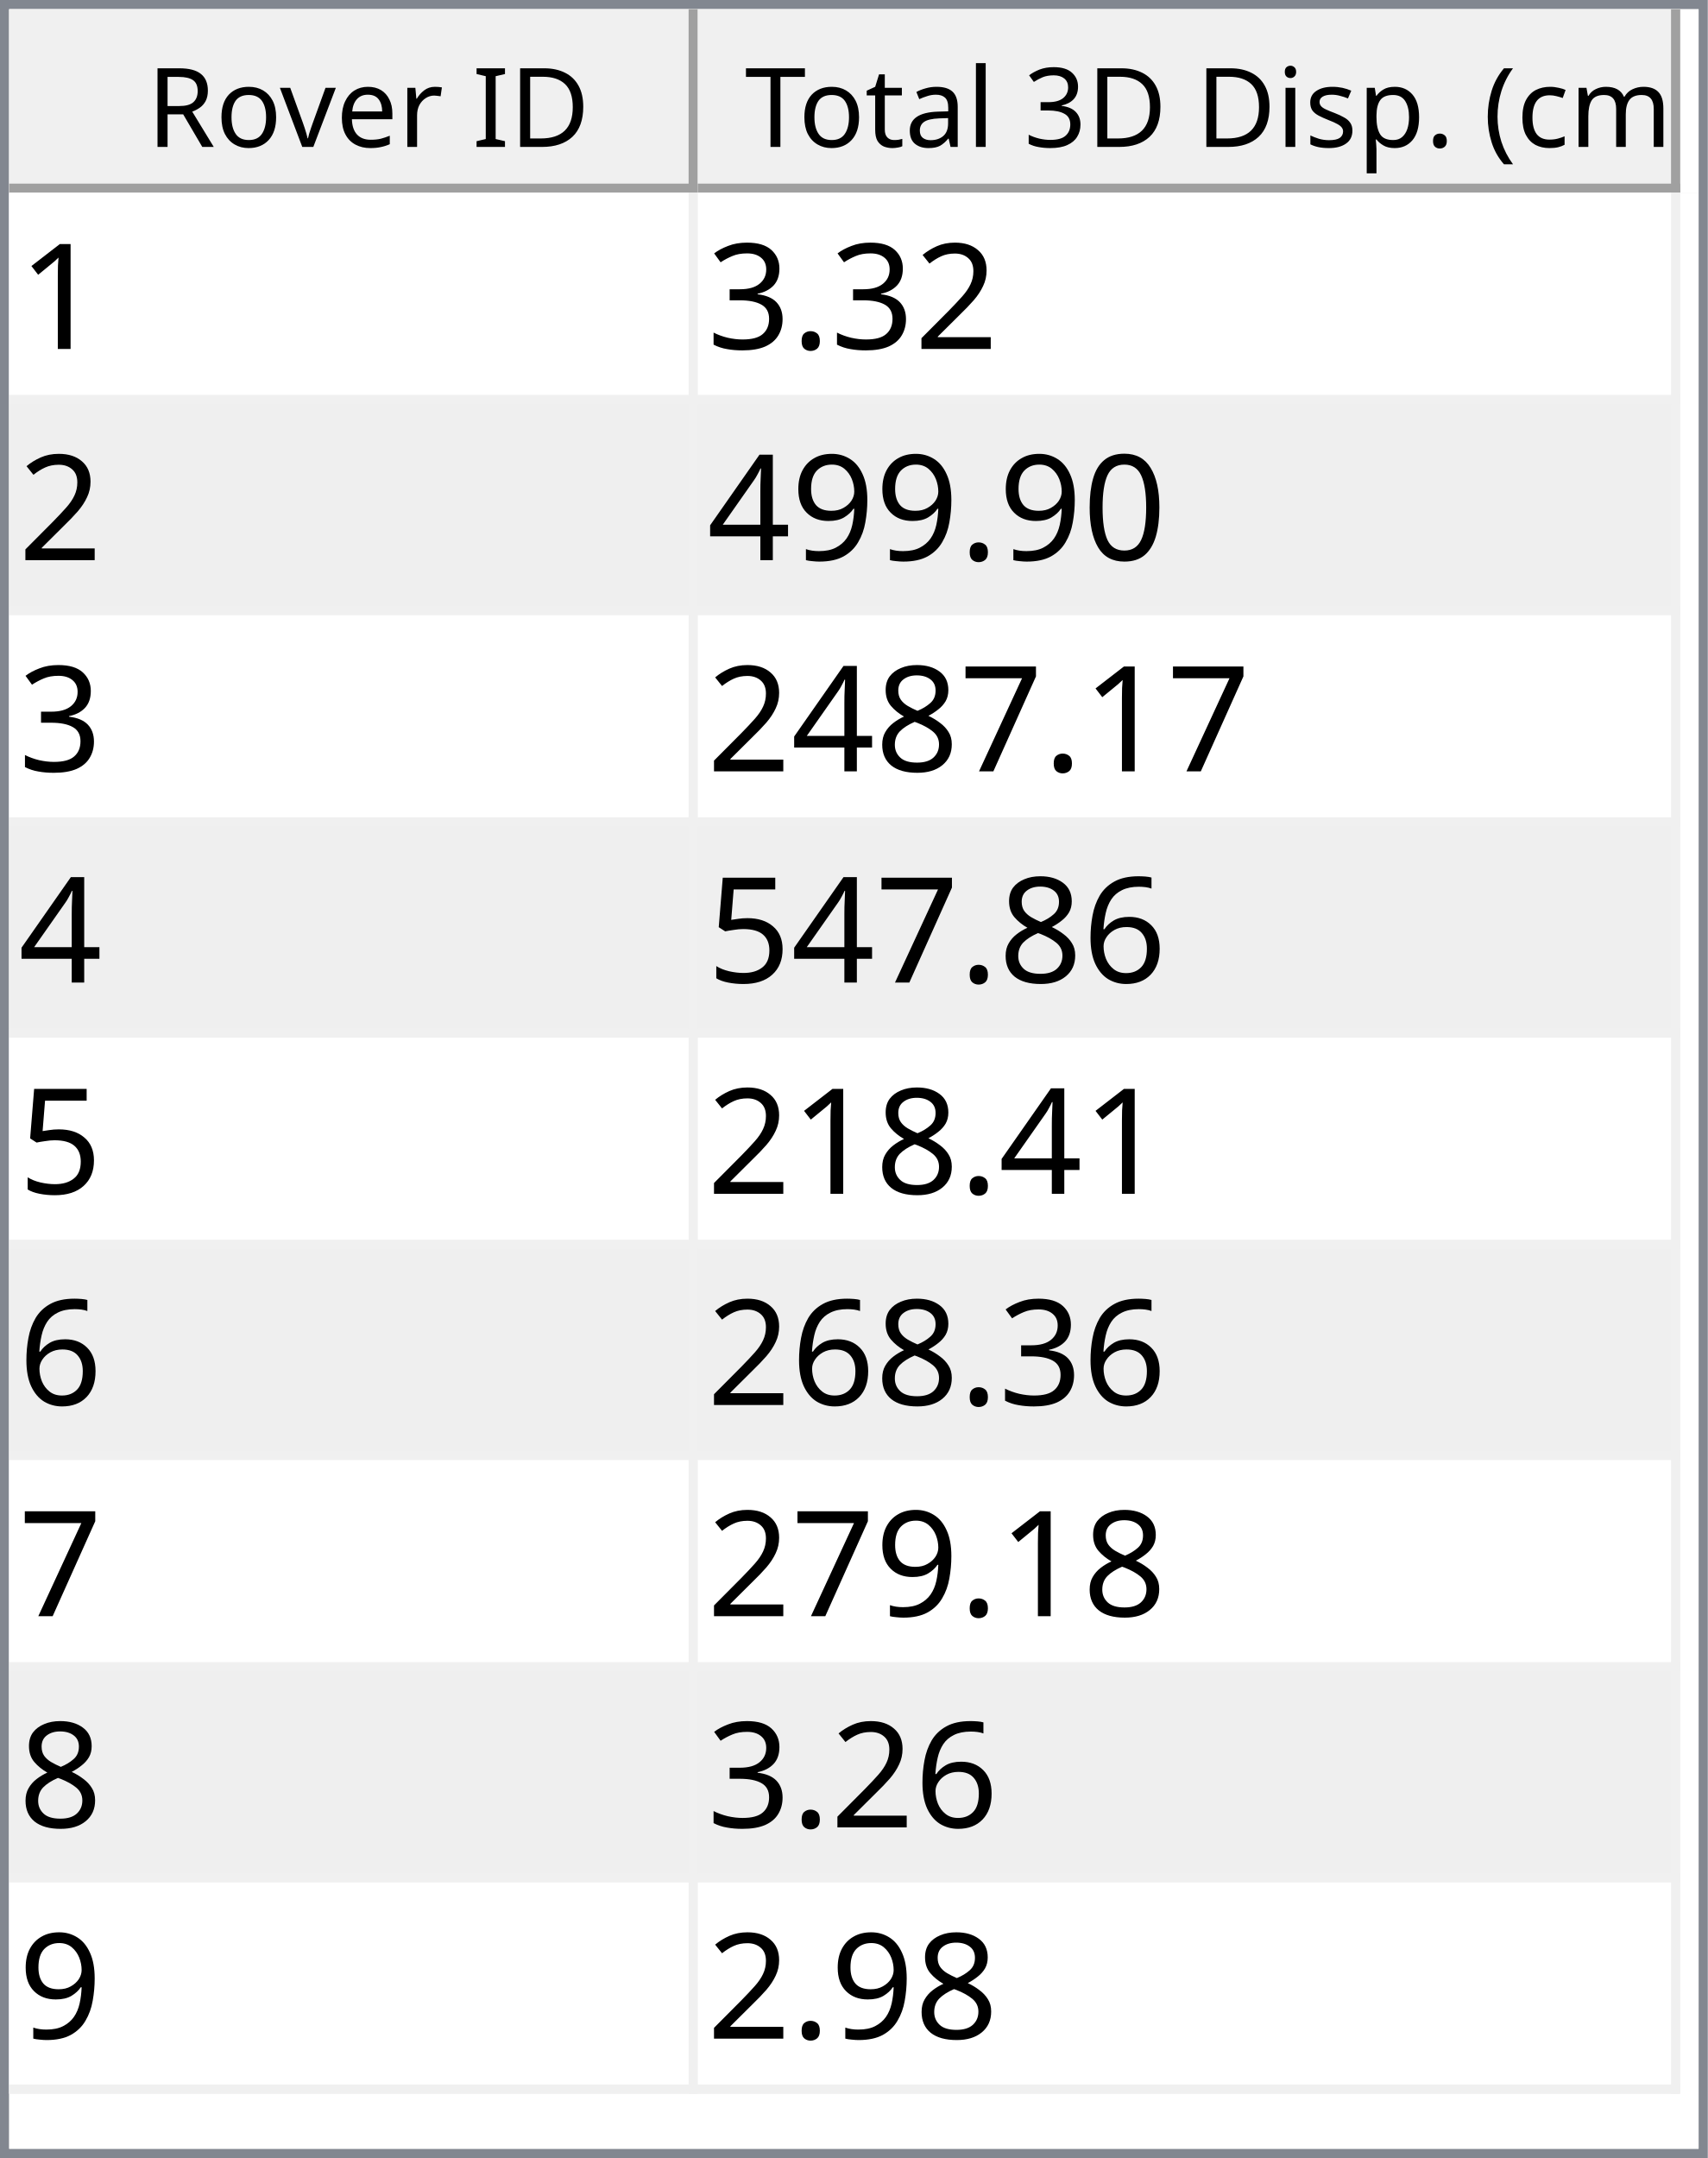
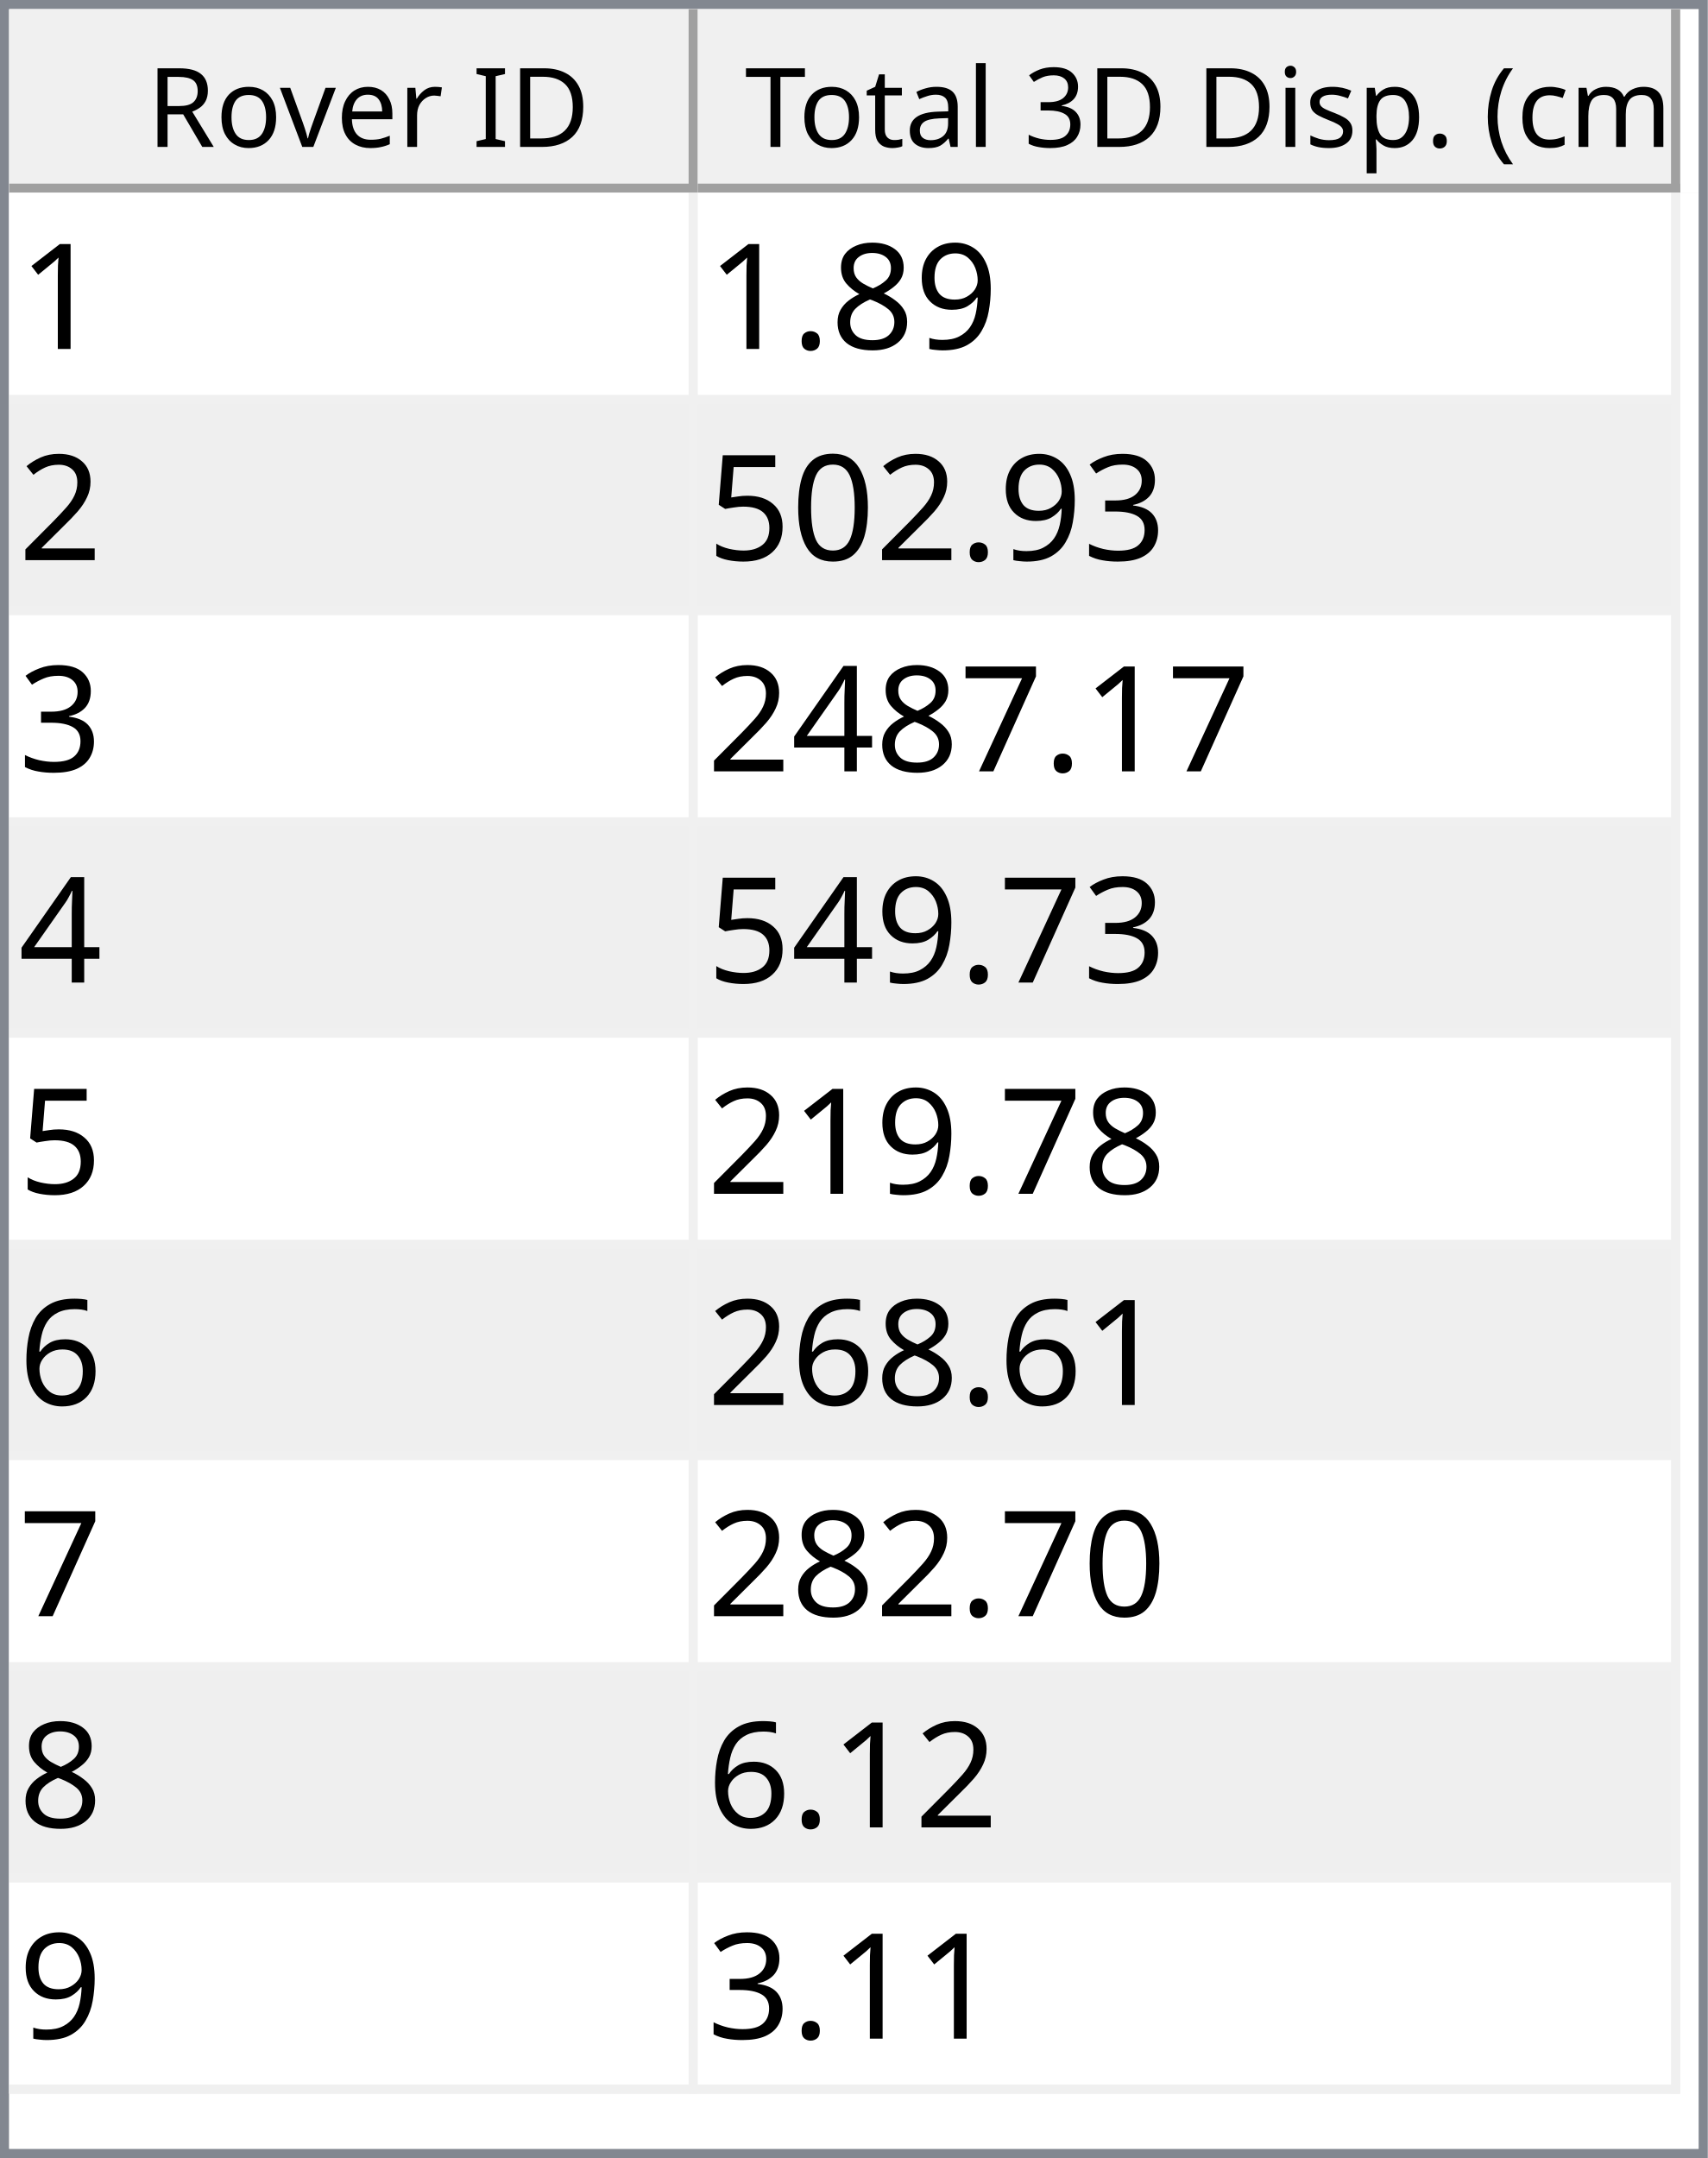
<svg xmlns="http://www.w3.org/2000/svg" style="fill-opacity:1; color-rendering:auto; color-interpolation:auto; text-rendering:auto; stroke:black; stroke-linecap:square; stroke-miterlimit:10; shape-rendering:auto; stroke-opacity:1; fill:black; stroke-dasharray:none; font-weight:normal; stroke-width:1; font-family:'Dialog'; font-style:normal; stroke-linejoin:miter; font-size:12px; stroke-dashoffset:0; image-rendering:auto;" width="186" height="235">
  <defs id="genericDefs" />
  <g>
    <defs id="defs1">
      <clipPath clipPathUnits="userSpaceOnUse" id="clipPath1">
        <path d="M0 0 L186 0 L186 235 L0 235 L0 0 Z" />
      </clipPath>
      <clipPath clipPathUnits="userSpaceOnUse" id="clipPath2">
        <path d="M0 0 L0 235 L186 235 L186 0 Z" />
      </clipPath>
      <clipPath clipPathUnits="userSpaceOnUse" id="clipPath3">
        <path d="M0 0 L0 20 L184 20 L184 0 Z" />
      </clipPath>
      <clipPath clipPathUnits="userSpaceOnUse" id="clipPath4">
        <path d="M0 0 L0 20 L75 20 L75 0 Z" />
      </clipPath>
      <clipPath clipPathUnits="userSpaceOnUse" id="clipPath5">
        <path d="M1 1 L1 19 L74 19 L74 1 Z" />
      </clipPath>
      <clipPath clipPathUnits="userSpaceOnUse" id="clipPath6">
        <path d="M0 0 L0 18 L73 18 L73 0 Z" />
      </clipPath>
      <clipPath clipPathUnits="userSpaceOnUse" id="clipPath7">
        <path d="M-0.5 -0.5 L-0.5 19.5 L74.5 19.5 L74.5 -0.5 Z" />
      </clipPath>
      <clipPath clipPathUnits="userSpaceOnUse" id="clipPath8">
        <path d="M0 0 L0 20 L107 20 L107 0 Z" />
      </clipPath>
      <clipPath clipPathUnits="userSpaceOnUse" id="clipPath9">
        <path d="M1 1 L1 19 L106 19 L106 1 Z" />
      </clipPath>
      <clipPath clipPathUnits="userSpaceOnUse" id="clipPath10">
        <path d="M0 0 L0 18 L105 18 L105 0 Z" />
      </clipPath>
      <clipPath clipPathUnits="userSpaceOnUse" id="clipPath11">
        <path d="M-0.5 -0.5 L-0.5 19.5 L106.5 19.5 L106.5 -0.5 Z" />
      </clipPath>
      <clipPath clipPathUnits="userSpaceOnUse" id="clipPath12">
        <path d="M0 0 L0 213 L184 213 L184 0 Z" />
      </clipPath>
      <clipPath clipPathUnits="userSpaceOnUse" id="clipPath13">
        <path d="M0 0 L0 207 L182 207 L182 0 Z" />
      </clipPath>
      <clipPath clipPathUnits="userSpaceOnUse" id="clipPath14">
        <path d="M-0.5 -0.5 L-0.5 206.5 L181.5 206.5 L181.5 -0.5 Z" />
      </clipPath>
      <clipPath clipPathUnits="userSpaceOnUse" id="clipPath15">
        <path d="M0 0 L0 22 L74 22 L74 0 Z" />
      </clipPath>
      <clipPath clipPathUnits="userSpaceOnUse" id="clipPath16">
        <path d="M0 0 L0 22 L106 22 L106 0 Z" />
      </clipPath>
      <font horiz-adv-x="64.551" id="font1">
        <font-face ascent="107.91" descent="25.098" units-per-em="100" style="font-style:normal; font-family:Segoe UI; font-weight:normal;" />
        <missing-glyph horiz-adv-x="64.551" d="M8.109 0 L8.109 68.266 L56.453 68.266 L56.453 0 L8.109 0 ZM15.328 7.234 L49.219 7.234 L49.219 61.031 L15.328 61.031 L15.328 7.234 Z" />
        <glyph unicode="D" horiz-adv-x="70.117" d="M9.188 0 L9.188 70.016 L28.516 70.016 Q65.531 70.016 65.531 35.891 Q65.531 19.672 55.25 9.836 Q44.969 0 27.734 0 L9.188 0 ZM17.391 62.594 L17.391 7.422 L27.828 7.422 Q41.609 7.422 49.273 14.797 Q56.938 22.172 56.938 35.688 Q56.938 62.594 28.328 62.594 L17.391 62.594 Z" />
        <glyph unicode="I" horiz-adv-x="26.611" d="M17.391 0 L9.188 0 L9.188 70.016 L17.391 70.016 L17.391 0 Z" />
        <glyph unicode=" " horiz-adv-x="27.393" d="" />
        <glyph unicode="r" horiz-adv-x="34.766" d="M34.188 41.891 Q32.078 43.5 28.125 43.5 Q23 43.5 19.555 38.672 Q16.109 33.844 16.109 25.484 L16.109 0 L8.109 0 L8.109 50 L16.109 50 L16.109 39.703 L16.312 39.703 Q18.016 44.969 21.531 47.922 Q25.047 50.875 29.391 50.875 Q32.516 50.875 34.188 50.203 L34.188 41.891 Z" />
        <glyph unicode="e" horiz-adv-x="52.295" d="M48.297 23 L12.984 23 Q13.188 14.656 17.484 10.109 Q21.781 5.562 29.297 5.562 Q37.75 5.562 44.828 11.141 L44.828 3.609 Q38.234 -1.172 27.391 -1.172 Q16.797 -1.172 10.742 5.641 Q4.688 12.453 4.688 24.812 Q4.688 36.469 11.305 43.82 Q17.922 51.172 27.734 51.172 Q37.547 51.172 42.922 44.828 Q48.297 38.484 48.297 27.203 L48.297 23 ZM40.094 29.781 Q40.047 36.719 36.75 40.578 Q33.453 44.438 27.594 44.438 Q21.922 44.438 17.969 40.383 Q14.016 36.328 13.094 29.781 L40.094 29.781 Z" />
        <glyph unicode="v" horiz-adv-x="47.9" d="M47.406 50 L27.484 0 L19.625 0 L0.688 50 L9.469 50 L22.172 13.672 Q23.578 9.672 23.922 6.688 L24.125 6.688 Q24.609 10.453 25.688 13.484 L38.969 50 L47.406 50 Z" />
        <glyph unicode="o" horiz-adv-x="58.594" d="M29 -1.172 Q17.922 -1.172 11.305 5.836 Q4.688 12.844 4.688 24.422 Q4.688 37.016 11.57 44.094 Q18.453 51.172 30.172 51.172 Q41.359 51.172 47.633 44.289 Q53.906 37.406 53.906 25.203 Q53.906 13.234 47.141 6.031 Q40.375 -1.172 29 -1.172 ZM29.594 44.438 Q21.875 44.438 17.383 39.188 Q12.891 33.938 12.891 24.703 Q12.891 15.828 17.43 10.695 Q21.969 5.562 29.594 5.562 Q37.359 5.562 41.531 10.594 Q45.703 15.625 45.703 24.906 Q45.703 34.281 41.531 39.359 Q37.359 44.438 29.594 44.438 Z" />
        <glyph unicode="R" horiz-adv-x="59.814" d="M59.375 0 L49.609 0 L37.891 19.625 Q36.281 22.359 34.766 24.289 Q33.25 26.219 31.664 27.438 Q30.078 28.656 28.25 29.219 Q26.422 29.781 24.125 29.781 L17.391 29.781 L17.391 0 L9.188 0 L9.188 70.016 L30.078 70.016 Q34.672 70.016 38.555 68.867 Q42.438 67.719 45.289 65.375 Q48.141 63.031 49.758 59.547 Q51.375 56.062 51.375 51.375 Q51.375 47.703 50.273 44.656 Q49.172 41.609 47.148 39.211 Q45.125 36.812 42.266 35.133 Q39.406 33.453 35.844 32.516 L35.844 32.328 Q37.594 31.547 38.891 30.547 Q40.188 29.547 41.359 28.18 Q42.531 26.812 43.68 25.078 Q44.828 23.344 46.234 21.047 L59.375 0 ZM17.391 62.594 L17.391 37.203 L28.516 37.203 Q31.594 37.203 34.203 38.133 Q36.812 39.062 38.719 40.797 Q40.625 42.531 41.703 45.047 Q42.781 47.562 42.781 50.688 Q42.781 56.297 39.141 59.445 Q35.5 62.594 28.609 62.594 L17.391 62.594 Z" />
        <glyph unicode=")" horiz-adv-x="30.176" d="M8.297 -15.922 L1.172 -15.922 Q16.406 2.344 16.406 26.812 Q16.406 51.469 1.078 70.016 L8.297 70.016 Q23.531 52.156 23.531 26.703 Q23.531 1.375 8.297 -15.922 Z" />
        <glyph unicode="m" horiz-adv-x="86.133" d="M79.109 0 L71.094 0 L71.094 28.719 Q71.094 37.016 68.531 40.727 Q65.969 44.438 59.906 44.438 Q54.781 44.438 51.195 39.75 Q47.609 35.062 47.609 28.516 L47.609 0 L39.594 0 L39.594 29.688 Q39.594 44.438 28.219 44.438 Q22.953 44.438 19.531 40.016 Q16.109 35.594 16.109 28.516 L16.109 0 L8.109 0 L8.109 50 L16.109 50 L16.109 42.094 L16.312 42.094 Q21.625 51.172 31.844 51.172 Q36.969 51.172 40.773 48.312 Q44.578 45.453 46 40.828 Q51.562 51.172 62.594 51.172 Q79.109 51.172 79.109 30.812 L79.109 0 Z" />
        <glyph unicode="c" horiz-adv-x="46.191" d="M42.188 2.297 Q36.422 -1.172 28.516 -1.172 Q17.828 -1.172 11.258 5.789 Q4.688 12.75 4.688 23.828 Q4.688 36.188 11.766 43.68 Q18.844 51.172 30.672 51.172 Q37.25 51.172 42.281 48.734 L42.281 40.531 Q36.719 44.438 30.375 44.438 Q22.703 44.438 17.797 38.945 Q12.891 33.453 12.891 24.516 Q12.891 15.719 17.508 10.641 Q22.125 5.562 29.891 5.562 Q36.422 5.562 42.188 9.906 L42.188 2.297 Z" />
        <glyph unicode="(" horiz-adv-x="30.176" d="M29.109 -15.922 L21.969 -15.922 Q6.844 1.375 6.844 26.703 Q6.844 52.156 21.969 70.016 L29.203 70.016 Q13.875 51.469 13.875 26.812 Q13.875 2.344 29.109 -15.922 Z" />
        <glyph unicode="." horiz-adv-x="21.68" d="M10.891 -1.078 Q8.641 -1.078 7.055 0.539 Q5.469 2.156 5.469 4.391 Q5.469 6.641 7.055 8.273 Q8.641 9.906 10.891 9.906 Q13.188 9.906 14.797 8.273 Q16.406 6.641 16.406 4.391 Q16.406 2.156 14.797 0.539 Q13.188 -1.078 10.891 -1.078 Z" />
        <glyph unicode="p" horiz-adv-x="58.789" d="M16.312 7.234 L16.109 7.234 L16.109 -23 L8.109 -23 L8.109 50 L16.109 50 L16.109 41.219 L16.312 41.219 Q22.219 51.172 33.594 51.172 Q43.266 51.172 48.688 44.461 Q54.109 37.75 54.109 26.469 Q54.109 13.922 48 6.375 Q41.891 -1.172 31.297 -1.172 Q21.578 -1.172 16.312 7.234 ZM16.109 27.391 L16.109 20.406 Q16.109 14.203 20.141 9.883 Q24.172 5.562 30.375 5.562 Q37.641 5.562 41.773 11.133 Q45.906 16.703 45.906 26.609 Q45.906 34.969 42.047 39.703 Q38.188 44.438 31.594 44.438 Q24.609 44.438 20.359 39.578 Q16.109 34.719 16.109 27.391 Z" />
        <glyph unicode="s" horiz-adv-x="42.432" d="M5.078 1.812 L5.078 10.406 Q11.625 5.562 19.484 5.562 Q30.031 5.562 30.031 12.594 Q30.031 14.594 29.125 15.992 Q28.219 17.391 26.68 18.461 Q25.141 19.531 23.07 20.383 Q21 21.234 18.609 22.172 Q15.281 23.484 12.766 24.828 Q10.25 26.172 8.57 27.859 Q6.891 29.547 6.031 31.695 Q5.172 33.844 5.172 36.719 Q5.172 40.234 6.789 42.945 Q8.406 45.656 11.086 47.484 Q13.766 49.312 17.211 50.242 Q20.656 51.172 24.312 51.172 Q30.812 51.172 35.938 48.922 L35.938 40.828 Q30.422 44.438 23.25 44.438 Q21 44.438 19.195 43.922 Q17.391 43.406 16.094 42.477 Q14.797 41.547 14.086 40.258 Q13.375 38.969 13.375 37.406 Q13.375 35.453 14.086 34.133 Q14.797 32.812 16.164 31.789 Q17.531 30.766 19.484 29.938 Q21.438 29.109 23.922 28.125 Q27.25 26.859 29.883 25.516 Q32.516 24.172 34.375 22.484 Q36.234 20.797 37.234 18.602 Q38.234 16.406 38.234 13.375 Q38.234 9.672 36.602 6.938 Q34.969 4.203 32.234 2.398 Q29.5 0.594 25.93 -0.289 Q22.359 -1.172 18.453 -1.172 Q10.75 -1.172 5.078 1.812 Z" />
        <glyph unicode="i" horiz-adv-x="24.219" d="M12.203 62.703 Q10.062 62.703 8.547 64.164 Q7.031 65.625 7.031 67.875 Q7.031 70.125 8.547 71.609 Q10.062 73.094 12.203 73.094 Q14.406 73.094 15.945 71.609 Q17.484 70.125 17.484 67.875 Q17.484 65.719 15.945 64.211 Q14.406 62.703 12.203 62.703 ZM16.109 0 L8.109 0 L8.109 50 L16.109 50 L16.109 0 Z" />
        <glyph unicode="3" horiz-adv-x="53.906" d="M46.531 19.828 Q46.531 15.094 44.75 11.211 Q42.969 7.328 39.719 4.57 Q36.469 1.812 31.93 0.297 Q27.391 -1.219 21.922 -1.219 Q11.922 -1.219 6 2.594 L6 11.188 Q13.094 5.609 22.219 5.609 Q25.875 5.609 28.828 6.539 Q31.781 7.469 33.906 9.227 Q36.031 10.984 37.18 13.477 Q38.328 15.969 38.328 19.094 Q38.328 32.812 18.797 32.812 L12.984 32.812 L12.984 39.594 L18.5 39.594 Q35.797 39.594 35.797 52.484 Q35.797 64.406 22.609 64.406 Q15.188 64.406 8.688 59.422 L8.688 67.188 Q15.375 71.188 24.609 71.188 Q29 71.188 32.57 69.969 Q36.141 68.75 38.68 66.555 Q41.219 64.359 42.609 61.281 Q44 58.203 44 54.5 Q44 40.672 30.031 36.719 L30.031 36.531 Q33.594 36.141 36.625 34.797 Q39.656 33.453 41.852 31.305 Q44.047 29.156 45.289 26.25 Q46.531 23.344 46.531 19.828 Z" />
        <glyph unicode="l" horiz-adv-x="24.219" d="M16.109 0 L8.109 0 L8.109 74.031 L16.109 74.031 L16.109 0 Z" />
        <glyph unicode="a" horiz-adv-x="50.879" d="M43.891 0 L35.891 0 L35.891 7.812 L35.688 7.812 Q30.469 -1.172 20.312 -1.172 Q12.844 -1.172 8.617 2.781 Q4.391 6.734 4.391 13.281 Q4.391 27.297 20.906 29.594 L35.891 31.688 Q35.891 44.438 25.594 44.438 Q16.547 44.438 9.281 38.281 L9.281 46.484 Q16.656 51.172 26.266 51.172 Q43.891 51.172 43.891 32.516 L43.891 0 ZM35.891 25.297 L23.828 23.641 Q18.266 22.859 15.43 20.875 Q12.594 18.891 12.594 13.875 Q12.594 10.203 15.211 7.883 Q17.828 5.562 22.172 5.562 Q28.125 5.562 32.008 9.742 Q35.891 13.922 35.891 20.312 L35.891 25.297 Z" />
        <glyph unicode="t" horiz-adv-x="33.887" d="M31.297 0.484 Q28.469 -1.078 23.828 -1.078 Q10.688 -1.078 10.688 13.578 L10.688 43.172 L2.094 43.172 L2.094 50 L10.688 50 L10.688 62.203 L18.703 64.797 L18.703 50 L31.297 50 L31.297 43.172 L18.703 43.172 L18.703 14.984 Q18.703 9.969 20.414 7.82 Q22.125 5.672 26.078 5.672 Q29.109 5.672 31.297 7.328 L31.297 0.484 Z" />
        <glyph unicode="T" horiz-adv-x="52.393" d="M50.594 62.594 L30.375 62.594 L30.375 0 L22.172 0 L22.172 62.594 L2 62.594 L2 70.016 L50.594 70.016 L50.594 62.594 Z" />
      </font>
      <font horiz-adv-x="75.0" id="font2">
        <font-face ascent="100.537" descent="21.973" units-per-em="100" style="font-style:normal; font-family:sans-serif; font-weight:normal;" />
        <missing-glyph horiz-adv-x="75.0" d="M12.5 0 L12.5 62.5 L62.5 62.5 L62.5 0 L12.5 0 ZM14.062 1.562 L60.938 1.562 L60.938 60.938 L14.062 60.938 L14.062 1.562 Z" />
        <glyph unicode="1" horiz-adv-x="55.615" d="M37.25 0 L28.469 0 L28.469 56 Q25.297 52.984 20.141 49.953 Q14.984 46.922 10.891 45.406 L10.891 53.906 Q18.266 57.375 23.781 62.305 Q29.297 67.234 31.594 71.875 L37.25 71.875 L37.25 0 Z" />
+         <glyph unicode="9" horiz-adv-x="55.615" d="M5.469 16.547 L13.922 17.328 Q14.984 11.375 18.016 8.688 Q21.047 6 25.781 6 Q29.828 6 32.883 7.859 Q35.938 9.719 37.891 12.82 Q39.844 15.922 41.164 21.195 Q42.484 26.469 42.484 31.938 Q42.484 32.516 42.438 33.688 Q39.797 29.5 35.234 26.883 Q30.672 24.266 25.344 24.266 Q16.453 24.266 10.305 30.711 Q4.156 37.156 4.156 47.703 Q4.156 58.594 10.578 65.234 Q17 71.875 26.656 71.875 Q33.641 71.875 39.43 68.117 Q45.219 64.359 48.219 57.398 Q51.219 50.438 51.219 37.25 Q51.219 23.531 48.242 15.406 Q45.266 7.281 39.383 3.031 Q33.5 -1.219 25.594 -1.219 Q17.188 -1.219 11.867 3.445 Q6.547 8.109 5.469 16.547 ZM41.453 48.141 Q41.453 55.719 37.43 60.156 Q33.406 64.594 27.734 64.594 Q21.875 64.594 17.531 59.812 Q13.188 55.031 13.188 47.406 Q13.188 40.578 17.312 36.305 Q21.438 32.031 27.484 32.031 Q33.594 32.031 37.523 36.305 Q41.453 40.578 41.453 48.141 Z" />
+         <glyph unicode="8" horiz-adv-x="55.615" d="M17.672 38.812 Q12.203 40.828 9.57 44.539 Q6.938 48.25 6.938 53.422 Q6.938 61.234 12.555 66.555 Q18.172 71.875 27.484 71.875 Q36.859 71.875 42.578 66.43 Q48.297 60.984 48.297 53.172 Q48.297 48.188 45.68 44.508 Q43.062 40.828 37.75 38.812 Q44.344 36.672 47.781 31.883 Q51.219 27.094 51.219 20.453 Q51.219 11.281 44.727 5.031 Q38.234 -1.219 27.641 -1.219 Q17.047 -1.219 10.547 5.055 Q4.047 11.328 4.047 20.703 Q4.047 27.688 7.594 32.398 Q11.141 37.109 17.672 38.812 ZM15.922 53.719 Q15.922 48.641 19.195 45.414 Q22.469 42.188 27.688 42.188 Q32.766 42.188 36.016 45.383 Q39.266 48.578 39.266 53.219 Q39.266 58.062 35.914 61.359 Q32.562 64.656 27.594 64.656 Q22.562 64.656 19.242 61.43 Q15.922 58.203 15.922 53.719 ZM13.094 20.656 Q13.094 16.891 14.875 13.375 Q16.656 9.859 20.172 7.93 Q23.688 6 27.734 6 Q34.031 6 38.133 10.055 Q42.234 14.109 42.234 20.359 Q42.234 26.703 38.016 30.859 Q33.797 35.016 27.438 35.016 Q21.234 35.016 17.164 30.914 Q13.094 26.812 13.094 20.656 Z" />
+         <glyph unicode="." horiz-adv-x="27.783" d="M9.078 0 L9.078 10.016 L19.094 10.016 L19.094 0 L9.078 0 Z" />
        <glyph unicode="2" horiz-adv-x="55.615" d="M50.344 8.453 L50.344 0 L3.031 0 Q2.938 3.172 4.047 6.109 Q5.859 10.938 9.836 15.625 Q13.812 20.312 21.344 26.469 Q33.016 36.031 37.117 41.625 Q41.219 47.219 41.219 52.203 Q41.219 57.422 37.477 61.008 Q33.734 64.594 27.734 64.594 Q21.391 64.594 17.578 60.789 Q13.766 56.984 13.719 50.25 L4.688 51.172 Q5.609 61.281 11.664 66.578 Q17.719 71.875 27.938 71.875 Q38.234 71.875 44.242 66.164 Q50.25 60.453 50.25 52 Q50.25 47.703 48.492 43.555 Q46.734 39.406 42.656 34.812 Q38.578 30.219 29.109 22.219 Q21.188 15.578 18.945 13.211 Q16.703 10.844 15.234 8.453 L50.344 8.453 Z" />
-         <glyph unicode="." horiz-adv-x="27.783" d="M9.078 0 L9.078 10.016 L19.094 10.016 L19.094 0 L9.078 0 Z" />
        <glyph unicode="3" horiz-adv-x="55.615" d="M4.203 18.891 L12.984 20.062 Q14.5 12.594 18.141 9.297 Q21.781 6 27 6 Q33.203 6 37.477 10.297 Q41.75 14.594 41.75 20.953 Q41.75 27 37.797 30.93 Q33.844 34.859 27.734 34.859 Q25.25 34.859 21.531 33.891 L22.516 41.609 Q23.391 41.5 23.922 41.5 Q29.547 41.5 34.039 44.43 Q38.531 47.359 38.531 53.469 Q38.531 58.297 35.258 61.477 Q31.984 64.656 26.812 64.656 Q21.688 64.656 18.266 61.43 Q14.844 58.203 13.875 51.766 L5.078 53.328 Q6.688 62.156 12.398 67.016 Q18.109 71.875 26.609 71.875 Q32.469 71.875 37.398 69.359 Q42.328 66.844 44.945 62.5 Q47.562 58.156 47.562 53.266 Q47.562 48.641 45.07 44.828 Q42.578 41.016 37.703 38.766 Q44.047 37.312 47.562 32.695 Q51.078 28.078 51.078 21.141 Q51.078 11.766 44.242 5.25 Q37.406 -1.266 26.953 -1.266 Q17.531 -1.266 11.305 4.352 Q5.078 9.969 4.203 18.891 Z" />
        <glyph unicode="0" horiz-adv-x="55.615" d="M4.156 35.297 Q4.156 48 6.766 55.742 Q9.375 63.484 14.523 67.68 Q19.672 71.875 27.484 71.875 Q33.25 71.875 37.594 69.555 Q41.938 67.234 44.773 62.867 Q47.609 58.5 49.219 52.227 Q50.828 45.953 50.828 35.297 Q50.828 22.703 48.242 14.969 Q45.656 7.234 40.508 3.008 Q35.359 -1.219 27.484 -1.219 Q17.141 -1.219 11.234 6.203 Q4.156 15.141 4.156 35.297 ZM13.188 35.297 Q13.188 17.672 17.312 11.836 Q21.438 6 27.484 6 Q33.547 6 37.672 11.859 Q41.797 17.719 41.797 35.297 Q41.797 52.984 37.672 58.789 Q33.547 64.594 27.391 64.594 Q21.344 64.594 17.719 59.469 Q13.188 52.938 13.188 35.297 Z" />
-         <glyph unicode="9" horiz-adv-x="55.615" d="M5.469 16.547 L13.922 17.328 Q14.984 11.375 18.016 8.688 Q21.047 6 25.781 6 Q29.828 6 32.883 7.859 Q35.938 9.719 37.891 12.82 Q39.844 15.922 41.164 21.195 Q42.484 26.469 42.484 31.938 Q42.484 32.516 42.438 33.688 Q39.797 29.5 35.234 26.883 Q30.672 24.266 25.344 24.266 Q16.453 24.266 10.305 30.711 Q4.156 37.156 4.156 47.703 Q4.156 58.594 10.578 65.234 Q17 71.875 26.656 71.875 Q33.641 71.875 39.43 68.117 Q45.219 64.359 48.219 57.398 Q51.219 50.438 51.219 37.25 Q51.219 23.531 48.242 15.406 Q45.266 7.281 39.383 3.031 Q33.5 -1.219 25.594 -1.219 Q17.188 -1.219 11.867 3.445 Q6.547 8.109 5.469 16.547 ZM41.453 48.141 Q41.453 55.719 37.43 60.156 Q33.406 64.594 27.734 64.594 Q21.875 64.594 17.531 59.812 Q13.188 55.031 13.188 47.406 Q13.188 40.578 17.312 36.305 Q21.438 32.031 27.484 32.031 Q33.594 32.031 37.523 36.305 Q41.453 40.578 41.453 48.141 Z" />
+         <glyph unicode="5" horiz-adv-x="55.615" d="M4.156 18.75 L13.375 19.531 Q14.406 12.797 18.141 9.398 Q21.875 6 27.156 6 Q33.5 6 37.891 10.789 Q42.281 15.578 42.281 23.484 Q42.281 31 38.062 35.352 Q33.844 39.703 27 39.703 Q22.75 39.703 19.336 37.773 Q15.922 35.844 13.969 32.766 L5.719 33.844 L12.641 70.609 L48.25 70.609 L48.25 62.203 L19.672 62.203 L15.828 42.969 Q22.266 47.469 29.344 47.469 Q38.719 47.469 45.164 40.969 Q51.609 34.469 51.609 24.266 Q51.609 14.547 45.953 7.469 Q39.062 -1.219 27.156 -1.219 Q17.391 -1.219 11.211 4.25 Q5.031 9.719 4.156 18.75 Z" />
+         <glyph unicode="7" horiz-adv-x="55.615" d="M4.734 62.203 L4.734 70.656 L51.078 70.656 L51.078 63.812 Q44.234 56.547 37.523 44.484 Q30.812 32.422 27.156 19.672 Q24.516 10.688 23.781 0 L14.75 0 Q14.891 8.453 18.062 20.414 Q21.234 32.375 27.172 43.484 Q33.109 54.594 39.797 62.203 L4.734 62.203 Z" />
        <glyph unicode="4" horiz-adv-x="55.615" d="M32.328 0 L32.328 17.141 L1.266 17.141 L1.266 25.203 L33.938 71.578 L41.109 71.578 L41.109 25.203 L50.781 25.203 L50.781 17.141 L41.109 17.141 L41.109 0 L32.328 0 ZM32.328 25.203 L32.328 57.469 L9.906 25.203 L32.328 25.203 Z" />
-         <glyph unicode="7" horiz-adv-x="55.615" d="M4.734 62.203 L4.734 70.656 L51.078 70.656 L51.078 63.812 Q44.234 56.547 37.523 44.484 Q30.812 32.422 27.156 19.672 Q24.516 10.688 23.781 0 L14.75 0 Q14.891 8.453 18.062 20.414 Q21.234 32.375 27.172 43.484 Q33.109 54.594 39.797 62.203 L4.734 62.203 Z" />
-         <glyph unicode="8" horiz-adv-x="55.615" d="M17.672 38.812 Q12.203 40.828 9.57 44.539 Q6.938 48.25 6.938 53.422 Q6.938 61.234 12.555 66.555 Q18.172 71.875 27.484 71.875 Q36.859 71.875 42.578 66.43 Q48.297 60.984 48.297 53.172 Q48.297 48.188 45.68 44.508 Q43.062 40.828 37.75 38.812 Q44.344 36.672 47.781 31.883 Q51.219 27.094 51.219 20.453 Q51.219 11.281 44.727 5.031 Q38.234 -1.219 27.641 -1.219 Q17.047 -1.219 10.547 5.055 Q4.047 11.328 4.047 20.703 Q4.047 27.688 7.594 32.398 Q11.141 37.109 17.672 38.812 ZM15.922 53.719 Q15.922 48.641 19.195 45.414 Q22.469 42.188 27.688 42.188 Q32.766 42.188 36.016 45.383 Q39.266 48.578 39.266 53.219 Q39.266 58.062 35.914 61.359 Q32.562 64.656 27.594 64.656 Q22.562 64.656 19.242 61.43 Q15.922 58.203 15.922 53.719 ZM13.094 20.656 Q13.094 16.891 14.875 13.375 Q16.656 9.859 20.172 7.93 Q23.688 6 27.734 6 Q34.031 6 38.133 10.055 Q42.234 14.109 42.234 20.359 Q42.234 26.703 38.016 30.859 Q33.797 35.016 27.438 35.016 Q21.234 35.016 17.164 30.914 Q13.094 26.812 13.094 20.656 Z" />
        <glyph unicode="6" horiz-adv-x="55.615" d="M49.75 54.047 L41.016 53.375 Q39.844 58.547 37.703 60.891 Q34.125 64.656 28.906 64.656 Q24.703 64.656 21.531 62.312 Q17.391 59.281 14.992 53.469 Q12.594 47.656 12.5 36.922 Q15.672 41.75 20.266 44.094 Q24.859 46.438 29.891 46.438 Q38.672 46.438 44.852 39.969 Q51.031 33.5 51.031 23.25 Q51.031 16.5 48.125 10.719 Q45.219 4.938 40.141 1.859 Q35.062 -1.219 28.609 -1.219 Q17.625 -1.219 10.695 6.859 Q3.766 14.938 3.766 33.5 Q3.766 54.25 11.422 63.672 Q18.109 71.875 29.438 71.875 Q37.891 71.875 43.289 67.141 Q48.688 62.406 49.75 54.047 ZM13.875 23.188 Q13.875 18.656 15.797 14.508 Q17.719 10.359 21.188 8.18 Q24.656 6 28.469 6 Q34.031 6 38.039 10.492 Q42.047 14.984 42.047 22.703 Q42.047 30.125 38.086 34.398 Q34.125 38.672 28.125 38.672 Q22.172 38.672 18.023 34.398 Q13.875 30.125 13.875 23.188 Z" />
-         <glyph unicode="5" horiz-adv-x="55.615" d="M4.156 18.75 L13.375 19.531 Q14.406 12.797 18.141 9.398 Q21.875 6 27.156 6 Q33.5 6 37.891 10.789 Q42.281 15.578 42.281 23.484 Q42.281 31 38.062 35.352 Q33.844 39.703 27 39.703 Q22.75 39.703 19.336 37.773 Q15.922 35.844 13.969 32.766 L5.719 33.844 L12.641 70.609 L48.25 70.609 L48.25 62.203 L19.672 62.203 L15.828 42.969 Q22.266 47.469 29.344 47.469 Q38.719 47.469 45.164 40.969 Q51.609 34.469 51.609 24.266 Q51.609 14.547 45.953 7.469 Q39.062 -1.219 27.156 -1.219 Q17.391 -1.219 11.211 4.25 Q5.031 9.719 4.156 18.75 Z" />
      </font>
    </defs>
    <g style="fill:white; stroke:white;">
      <rect x="0" y="0" width="186" style="clip-path:url(#clipPath1); stroke:none;" height="235" />
    </g>
    <g style="fill:white; text-rendering:optimizeSpeed; color-rendering:optimizeSpeed; image-rendering:optimizeSpeed; shape-rendering:crispEdges; stroke:white; color-interpolation:sRGB;">
      <rect x="0" width="186" height="235" y="0" style="stroke:none;" />
      <path style="stroke:none;" d="M0 235 L186 235 L186 0 L0 0 Z" />
    </g>
    <g style="fill:rgb(240,240,240); font-family:'Segoe UI'; stroke:rgb(240,240,240);">
      <rect x="0" y="0" width="186" style="clip-path:url(#clipPath2); stroke:none;" height="235" />
    </g>
    <g style="fill:rgb(130,135,144); font-family:'Segoe UI'; stroke:rgb(130,135,144);">
      <path d="M0 0 L186 0 L186 235 L0 235 L0 0 ZM1 1 L185 1 L185 234 L1 234 L1 1 Z" style="fill-rule:evenodd; clip-path:url(#clipPath2); stroke:none;" />
    </g>
    <g style="fill:white; font-family:'Segoe UI'; stroke:white;" transform="translate(1,1)">
      <rect x="0" y="0" width="184" style="clip-path:url(#clipPath3); stroke:none;" height="20" />
    </g>
    <g style="fill:rgb(240,240,240); font-family:'Segoe UI'; stroke:rgb(240,240,240);" transform="translate(1,1)">
      <rect x="0" y="0" width="75" style="clip-path:url(#clipPath4); stroke:none;" height="20" />
    </g>
    <g style="font-family:'Segoe UI';" transform="translate(2,2)">
      <text x="14" xml:space="preserve" y="14" style="clip-path:url(#clipPath6); stroke:none;">Rover ID</text>
    </g>
    <g style="fill:rgb(160,160,160); font-family:'Segoe UI'; stroke:rgb(160,160,160); stroke-linejoin:bevel;" transform="translate(1.5,1.5)">
      <line x1="74" x2="74" y1="0" style="fill:none; clip-path:url(#clipPath7);" y2="19" />
    </g>
    <g style="fill:rgb(160,160,160); font-family:'Segoe UI'; stroke:rgb(160,160,160); stroke-linejoin:bevel;" transform="matrix(1,0,0,1,1,1) translate(0.5,0.5)">
      <line x1="0" x2="74" y1="19" style="fill:none; clip-path:url(#clipPath7);" y2="19" />
    </g>
    <g style="fill:rgb(240,240,240); font-family:'Segoe UI'; stroke:rgb(240,240,240);" transform="translate(76,1)">
      <rect x="0" y="0" width="107" style="clip-path:url(#clipPath8); stroke:none;" height="20" />
    </g>
    <g style="font-family:'Segoe UI';" transform="translate(77,2)">
      <text x="1" xml:space="preserve" y="14" style="clip-path:url(#clipPath10); stroke:none;"> Total 3D Disp. (cm)</text>
    </g>
    <g style="fill:rgb(160,160,160); font-family:'Segoe UI'; stroke:rgb(160,160,160); stroke-linejoin:bevel;" transform="translate(76.5,1.5)">
      <line x1="106" x2="106" y1="0" style="fill:none; clip-path:url(#clipPath11);" y2="19" />
    </g>
    <g style="fill:rgb(160,160,160); font-family:'Segoe UI'; stroke:rgb(160,160,160); stroke-linejoin:bevel;" transform="matrix(1,0,0,1,76,1) translate(0.5,0.5)">
      <line x1="0" x2="106" y1="19" style="fill:none; clip-path:url(#clipPath11);" y2="19" />
    </g>
    <g style="fill:white; font-family:'Segoe UI'; stroke:white;" transform="translate(1,21)">
      <rect x="0" y="0" width="184" style="clip-path:url(#clipPath12); stroke:none;" height="213" />
    </g>
    <g style="fill:rgb(240,240,240); font-size:16px; font-family:sans-serif; stroke:rgb(240,240,240);" transform="translate(1,21)">
      <rect x="0" y="0" width="182" style="clip-path:url(#clipPath13); stroke:none;" height="207" />
      <line transform="translate(0.5,0.5)" x1="0" x2="181" y1="22" style="clip-path:url(#clipPath14); fill:none; stroke-linejoin:bevel;" y2="22" />
    </g>
    <g transform="matrix(1,0,0,1,1,21) translate(0.5,0.5)" style="fill:rgb(240,240,240); font-size:16px; font-family:sans-serif; stroke:rgb(240,240,240); stroke-linejoin:bevel;">
      <line x1="0" x2="181" y1="45" style="fill:none; clip-path:url(#clipPath14);" y2="45" />
    </g>
    <g transform="matrix(1,0,0,1,1,21) translate(0.5,0.5)" style="fill:rgb(240,240,240); font-size:16px; font-family:sans-serif; stroke:rgb(240,240,240); stroke-linejoin:bevel;">
      <line x1="0" x2="181" y1="68" style="fill:none; clip-path:url(#clipPath14);" y2="68" />
    </g>
    <g transform="matrix(1,0,0,1,1,21) translate(0.5,0.5)" style="fill:rgb(240,240,240); font-size:16px; font-family:sans-serif; stroke:rgb(240,240,240); stroke-linejoin:bevel;">
      <line x1="0" x2="181" y1="91" style="fill:none; clip-path:url(#clipPath14);" y2="91" />
    </g>
    <g transform="matrix(1,0,0,1,1,21) translate(0.5,0.5)" style="fill:rgb(240,240,240); font-size:16px; font-family:sans-serif; stroke:rgb(240,240,240); stroke-linejoin:bevel;">
      <line x1="0" x2="181" y1="114" style="fill:none; clip-path:url(#clipPath14);" y2="114" />
    </g>
    <g transform="matrix(1,0,0,1,1,21) translate(0.5,0.5)" style="fill:rgb(240,240,240); font-size:16px; font-family:sans-serif; stroke:rgb(240,240,240); stroke-linejoin:bevel;">
      <line x1="0" x2="181" y1="137" style="fill:none; clip-path:url(#clipPath14);" y2="137" />
    </g>
    <g transform="matrix(1,0,0,1,1,21) translate(0.5,0.5)" style="fill:rgb(240,240,240); font-size:16px; font-family:sans-serif; stroke:rgb(240,240,240); stroke-linejoin:bevel;">
      <line x1="0" x2="181" y1="160" style="fill:none; clip-path:url(#clipPath14);" y2="160" />
    </g>
    <g transform="matrix(1,0,0,1,1,21) translate(0.5,0.5)" style="fill:rgb(240,240,240); font-size:16px; font-family:sans-serif; stroke:rgb(240,240,240); stroke-linejoin:bevel;">
      <line x1="0" x2="181" y1="183" style="fill:none; clip-path:url(#clipPath14);" y2="183" />
    </g>
    <g transform="matrix(1,0,0,1,1,21) translate(0.5,0.5)" style="fill:rgb(240,240,240); font-size:16px; font-family:sans-serif; stroke:rgb(240,240,240); stroke-linejoin:bevel;">
      <line x1="0" x2="181" y1="206" style="fill:none; clip-path:url(#clipPath14);" y2="206" />
    </g>
    <g transform="matrix(1,0,0,1,1,21) translate(0.5,0.5)" style="fill:rgb(240,240,240); font-size:16px; font-family:sans-serif; stroke:rgb(240,240,240); stroke-linejoin:bevel;">
      <line x1="74" x2="74" y1="0" style="fill:none; clip-path:url(#clipPath14);" y2="206" />
    </g>
    <g transform="matrix(1,0,0,1,1,21) translate(0.5,0.5)" style="fill:rgb(240,240,240); font-size:16px; font-family:sans-serif; stroke:rgb(240,240,240); stroke-linejoin:bevel;">
      <line x1="181" x2="181" y1="0" style="fill:none; clip-path:url(#clipPath14);" y2="206" />
    </g>
    <g style="fill:white; font-size:16px; font-family:sans-serif; stroke:white;" transform="matrix(1,0,0,1,1,21)">
      <rect x="0" y="0" width="74" style="clip-path:url(#clipPath15); stroke:none;" height="22" />
      <text x="1" y="17" style="fill:black; clip-path:url(#clipPath15); stroke:none;" xml:space="preserve">1</text>
    </g>
    <g style="fill:white; font-size:16px; font-family:sans-serif; stroke:white;" transform="matrix(1,0,0,1,1,21) translate(75,0)">
      <rect x="0" y="0" width="106" style="clip-path:url(#clipPath16); stroke:none;" height="22" />
-       <text x="1" y="17" style="fill:black; clip-path:url(#clipPath16); stroke:none;" xml:space="preserve">3.32</text>
+       <text x="1" y="17" style="fill:black; clip-path:url(#clipPath16); stroke:none;" xml:space="preserve">1.89</text>
    </g>
    <g style="fill:rgb(239,239,239); font-size:16px; font-family:sans-serif; stroke:rgb(239,239,239);" transform="matrix(1,0,0,1,1,21) translate(0,23)">
      <rect x="0" y="0" width="74" style="clip-path:url(#clipPath15); stroke:none;" height="22" />
      <text x="1" y="17" style="fill:black; clip-path:url(#clipPath15); stroke:none;" xml:space="preserve">2</text>
    </g>
    <g style="fill:rgb(239,239,239); font-size:16px; font-family:sans-serif; stroke:rgb(239,239,239);" transform="matrix(1,0,0,1,1,21) translate(75,23)">
      <rect x="0" y="0" width="106" style="clip-path:url(#clipPath16); stroke:none;" height="22" />
-       <text x="1" y="17" style="fill:black; clip-path:url(#clipPath16); stroke:none;" xml:space="preserve">499.90</text>
+       <text x="1" y="17" style="fill:black; clip-path:url(#clipPath16); stroke:none;" xml:space="preserve">502.93</text>
    </g>
    <g style="fill:white; font-size:16px; font-family:sans-serif; stroke:white;" transform="matrix(1,0,0,1,1,21) translate(0,46)">
      <rect x="0" y="0" width="74" style="clip-path:url(#clipPath15); stroke:none;" height="22" />
      <text x="1" y="17" style="fill:black; clip-path:url(#clipPath15); stroke:none;" xml:space="preserve">3</text>
    </g>
    <g style="fill:white; font-size:16px; font-family:sans-serif; stroke:white;" transform="matrix(1,0,0,1,1,21) translate(75,46)">
      <rect x="0" y="0" width="106" style="clip-path:url(#clipPath16); stroke:none;" height="22" />
      <text x="1" y="17" style="fill:black; clip-path:url(#clipPath16); stroke:none;" xml:space="preserve">2487.17</text>
    </g>
    <g style="fill:rgb(239,239,239); font-size:16px; font-family:sans-serif; stroke:rgb(239,239,239);" transform="matrix(1,0,0,1,1,21) translate(0,69)">
      <rect x="0" y="0" width="74" style="clip-path:url(#clipPath15); stroke:none;" height="22" />
      <text x="1" y="17" style="fill:black; clip-path:url(#clipPath15); stroke:none;" xml:space="preserve">4</text>
    </g>
    <g style="fill:rgb(239,239,239); font-size:16px; font-family:sans-serif; stroke:rgb(239,239,239);" transform="matrix(1,0,0,1,1,21) translate(75,69)">
      <rect x="0" y="0" width="106" style="clip-path:url(#clipPath16); stroke:none;" height="22" />
-       <text x="1" y="17" style="fill:black; clip-path:url(#clipPath16); stroke:none;" xml:space="preserve">547.86</text>
+       <text x="1" y="17" style="fill:black; clip-path:url(#clipPath16); stroke:none;" xml:space="preserve">549.73</text>
    </g>
    <g style="fill:white; font-size:16px; font-family:sans-serif; stroke:white;" transform="matrix(1,0,0,1,1,21) translate(0,92)">
      <rect x="0" y="0" width="74" style="clip-path:url(#clipPath15); stroke:none;" height="22" />
      <text x="1" y="17" style="fill:black; clip-path:url(#clipPath15); stroke:none;" xml:space="preserve">5</text>
    </g>
    <g style="fill:white; font-size:16px; font-family:sans-serif; stroke:white;" transform="matrix(1,0,0,1,1,21) translate(75,92)">
      <rect x="0" y="0" width="106" style="clip-path:url(#clipPath16); stroke:none;" height="22" />
-       <text x="1" y="17" style="fill:black; clip-path:url(#clipPath16); stroke:none;" xml:space="preserve">218.41</text>
+       <text x="1" y="17" style="fill:black; clip-path:url(#clipPath16); stroke:none;" xml:space="preserve">219.78</text>
    </g>
    <g style="fill:rgb(239,239,239); font-size:16px; font-family:sans-serif; stroke:rgb(239,239,239);" transform="matrix(1,0,0,1,1,21) translate(0,115)">
      <rect x="0" y="0" width="74" style="clip-path:url(#clipPath15); stroke:none;" height="22" />
      <text x="1" y="17" style="fill:black; clip-path:url(#clipPath15); stroke:none;" xml:space="preserve">6</text>
    </g>
    <g style="fill:rgb(239,239,239); font-size:16px; font-family:sans-serif; stroke:rgb(239,239,239);" transform="matrix(1,0,0,1,1,21) translate(75,115)">
      <rect x="0" y="0" width="106" style="clip-path:url(#clipPath16); stroke:none;" height="22" />
-       <text x="1" y="17" style="fill:black; clip-path:url(#clipPath16); stroke:none;" xml:space="preserve">268.36</text>
+       <text x="1" y="17" style="fill:black; clip-path:url(#clipPath16); stroke:none;" xml:space="preserve">268.61</text>
    </g>
    <g style="fill:white; font-size:16px; font-family:sans-serif; stroke:white;" transform="matrix(1,0,0,1,1,21) translate(0,138)">
      <rect x="0" y="0" width="74" style="clip-path:url(#clipPath15); stroke:none;" height="22" />
      <text x="1" y="17" style="fill:black; clip-path:url(#clipPath15); stroke:none;" xml:space="preserve">7</text>
    </g>
    <g style="fill:white; font-size:16px; font-family:sans-serif; stroke:white;" transform="matrix(1,0,0,1,1,21) translate(75,138)">
      <rect x="0" y="0" width="106" style="clip-path:url(#clipPath16); stroke:none;" height="22" />
-       <text x="1" y="17" style="fill:black; clip-path:url(#clipPath16); stroke:none;" xml:space="preserve">279.18</text>
+       <text x="1" y="17" style="fill:black; clip-path:url(#clipPath16); stroke:none;" xml:space="preserve">282.70</text>
    </g>
    <g style="fill:rgb(239,239,239); font-size:16px; font-family:sans-serif; stroke:rgb(239,239,239);" transform="matrix(1,0,0,1,1,21) translate(0,161)">
      <rect x="0" y="0" width="74" style="clip-path:url(#clipPath15); stroke:none;" height="22" />
      <text x="1" y="17" style="fill:black; clip-path:url(#clipPath15); stroke:none;" xml:space="preserve">8</text>
    </g>
    <g style="fill:rgb(239,239,239); font-size:16px; font-family:sans-serif; stroke:rgb(239,239,239);" transform="matrix(1,0,0,1,1,21) translate(75,161)">
      <rect x="0" y="0" width="106" style="clip-path:url(#clipPath16); stroke:none;" height="22" />
-       <text x="1" y="17" style="fill:black; clip-path:url(#clipPath16); stroke:none;" xml:space="preserve">3.26</text>
+       <text x="1" y="17" style="fill:black; clip-path:url(#clipPath16); stroke:none;" xml:space="preserve">6.12</text>
    </g>
    <g style="fill:white; font-size:16px; font-family:sans-serif; stroke:white;" transform="matrix(1,0,0,1,1,21) translate(0,184)">
      <rect x="0" y="0" width="74" style="clip-path:url(#clipPath15); stroke:none;" height="22" />
      <text x="1" y="17" style="fill:black; clip-path:url(#clipPath15); stroke:none;" xml:space="preserve">9</text>
    </g>
    <g style="fill:white; font-size:16px; font-family:sans-serif; stroke:white;" transform="matrix(1,0,0,1,1,21) translate(75,184)">
      <rect x="0" y="0" width="106" style="clip-path:url(#clipPath16); stroke:none;" height="22" />
-       <text x="1" y="17" style="fill:black; clip-path:url(#clipPath16); stroke:none;" xml:space="preserve">2.98</text>
+       <text x="1" y="17" style="fill:black; clip-path:url(#clipPath16); stroke:none;" xml:space="preserve">3.11</text>
    </g>
  </g>
</svg>
